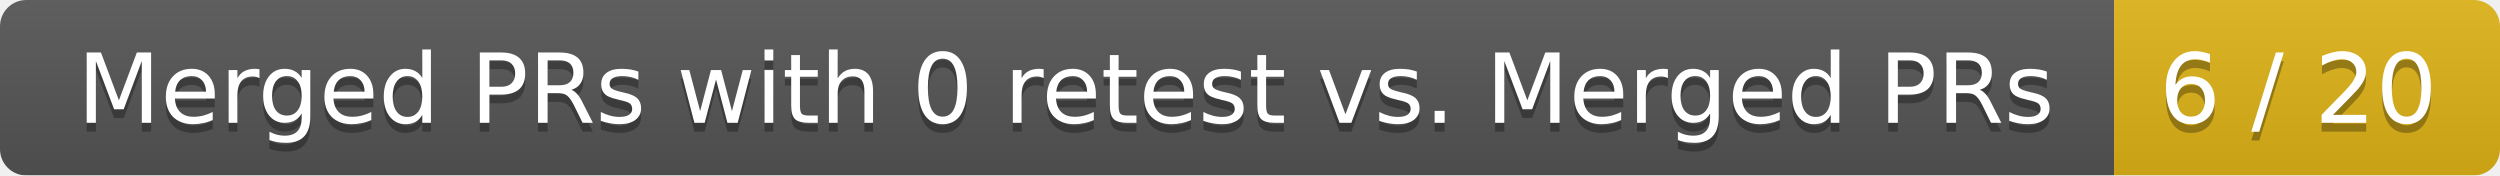
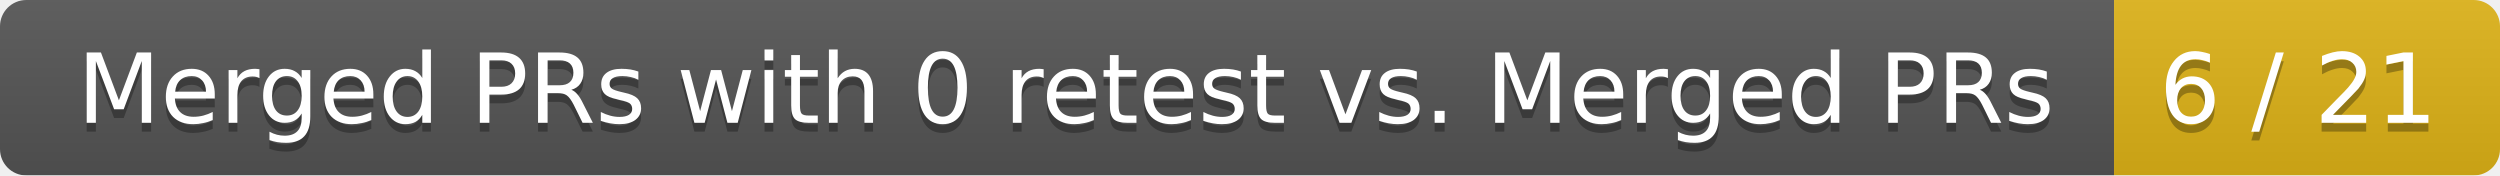
<svg xmlns="http://www.w3.org/2000/svg" width="285" height="20">
  <linearGradient id="smooth" x2="0" y2="100%">
    <stop offset="0" stop-color="#bbb" stop-opacity=".1" />
    <stop offset="1" stop-opacity=".1" />
  </linearGradient>
  <mask id="round">
    <rect width="285" height="20" rx="3" fill="#fff" />
  </mask>
  <g mask="url(#round)">
    <rect width="241" height="20" fill="#555" />
    <rect x="241" width="44" height="20" fill="#dfb317" />
    <rect width="285" height="20" fill="url(#smooth)" />
  </g>
  <g fill="#fff" text-anchor="middle" font-family="DejaVu Sans,Verdana,Geneva,sans-serif" font-size="11">
    <text x="121.5" y="15" fill="#010101" fill-opacity=".3">Merged PRs with 0 retest vs. Merged PRs</text>
    <text x="121.5" y="14">Merged PRs with 0 retest vs. Merged PRs</text>
-     <text x="262" y="15" fill="#010101" fill-opacity=".3">6 / 20</text>
-     <text x="262" y="14">6 / 20</text>
+     <text x="262" y="15" fill="#010101" fill-opacity=".3">6 / 21</text>
+     <text x="262" y="14">6 / 21</text>
  </g>
</svg>
